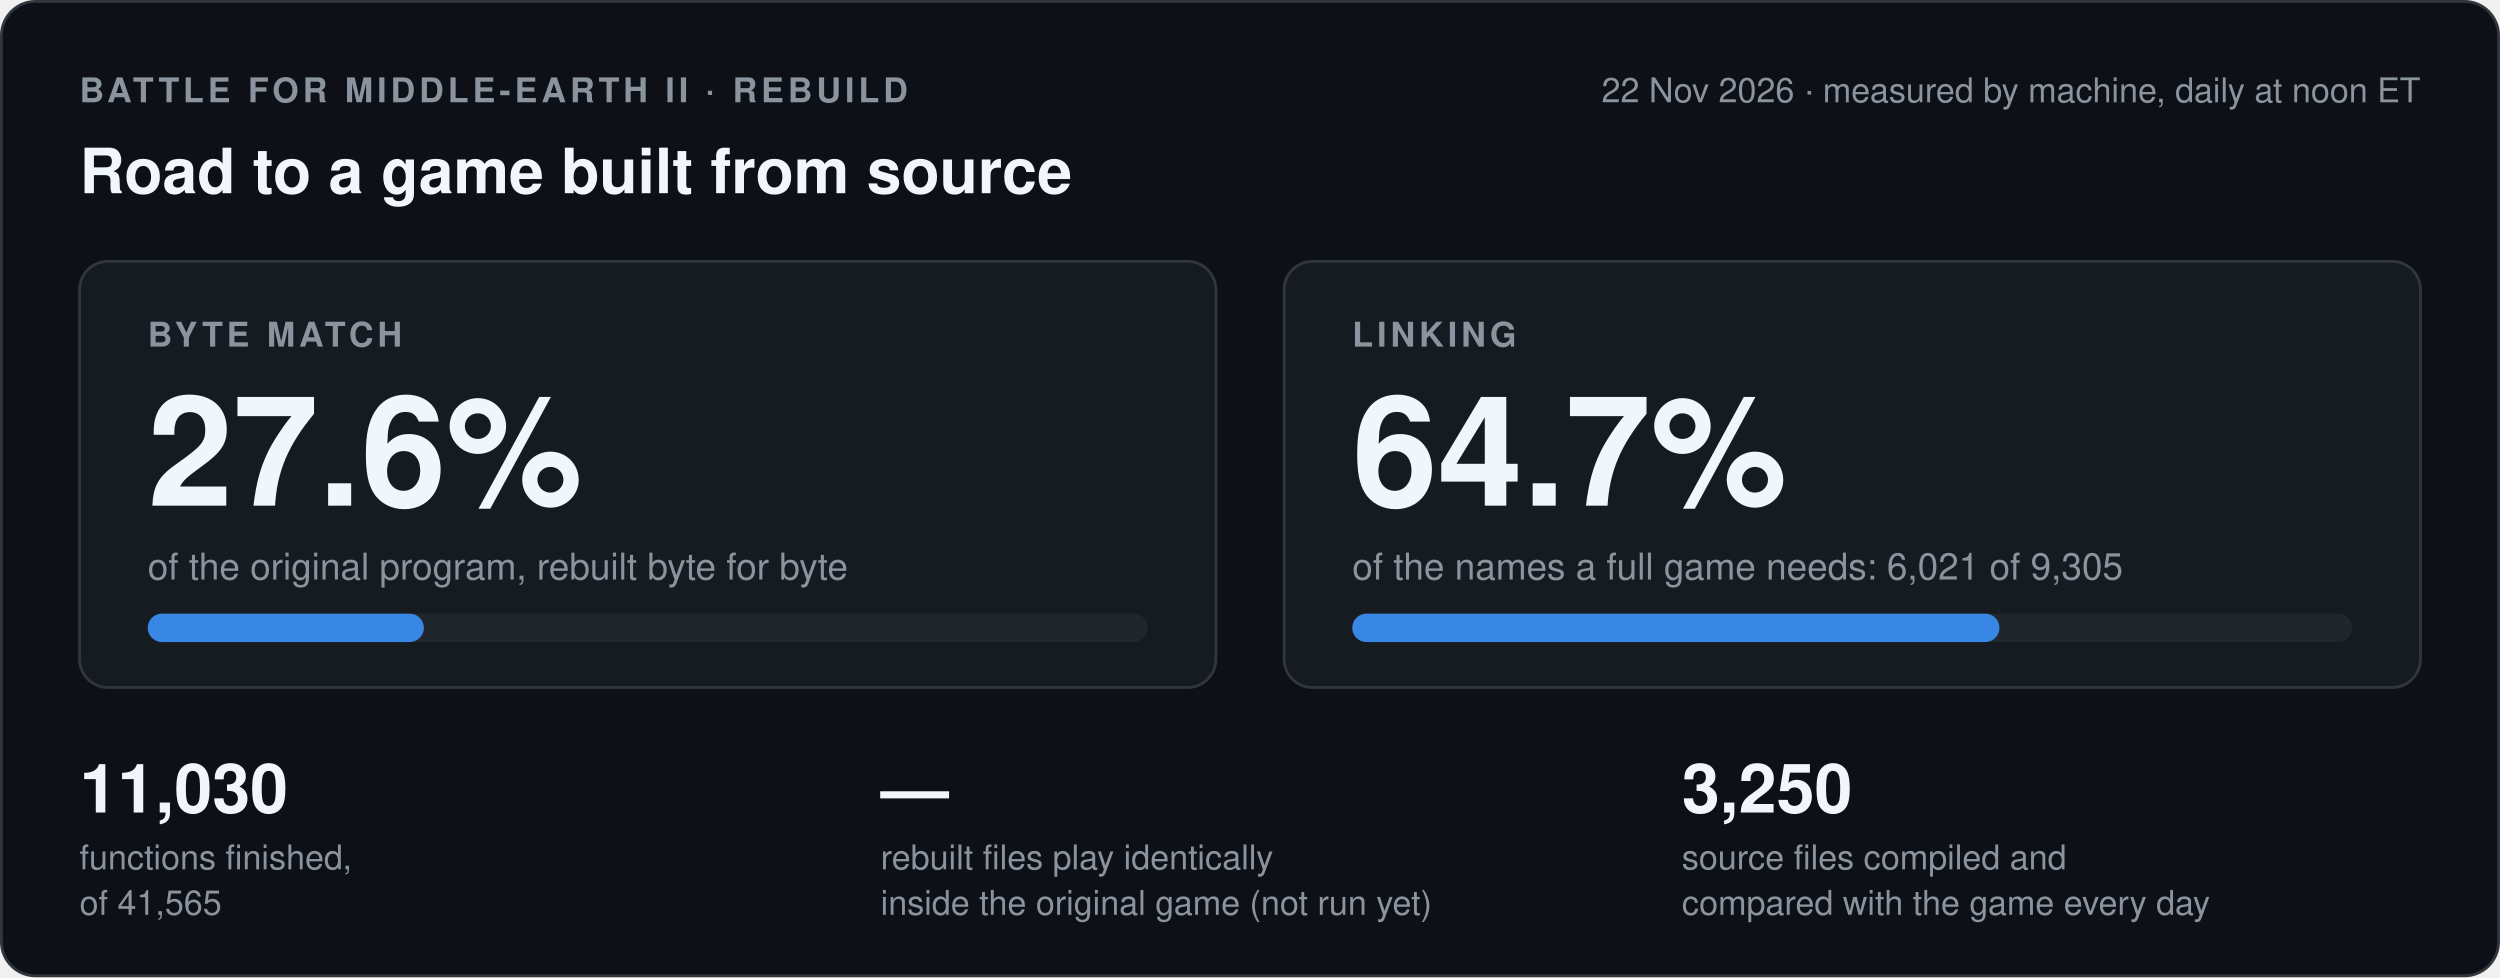
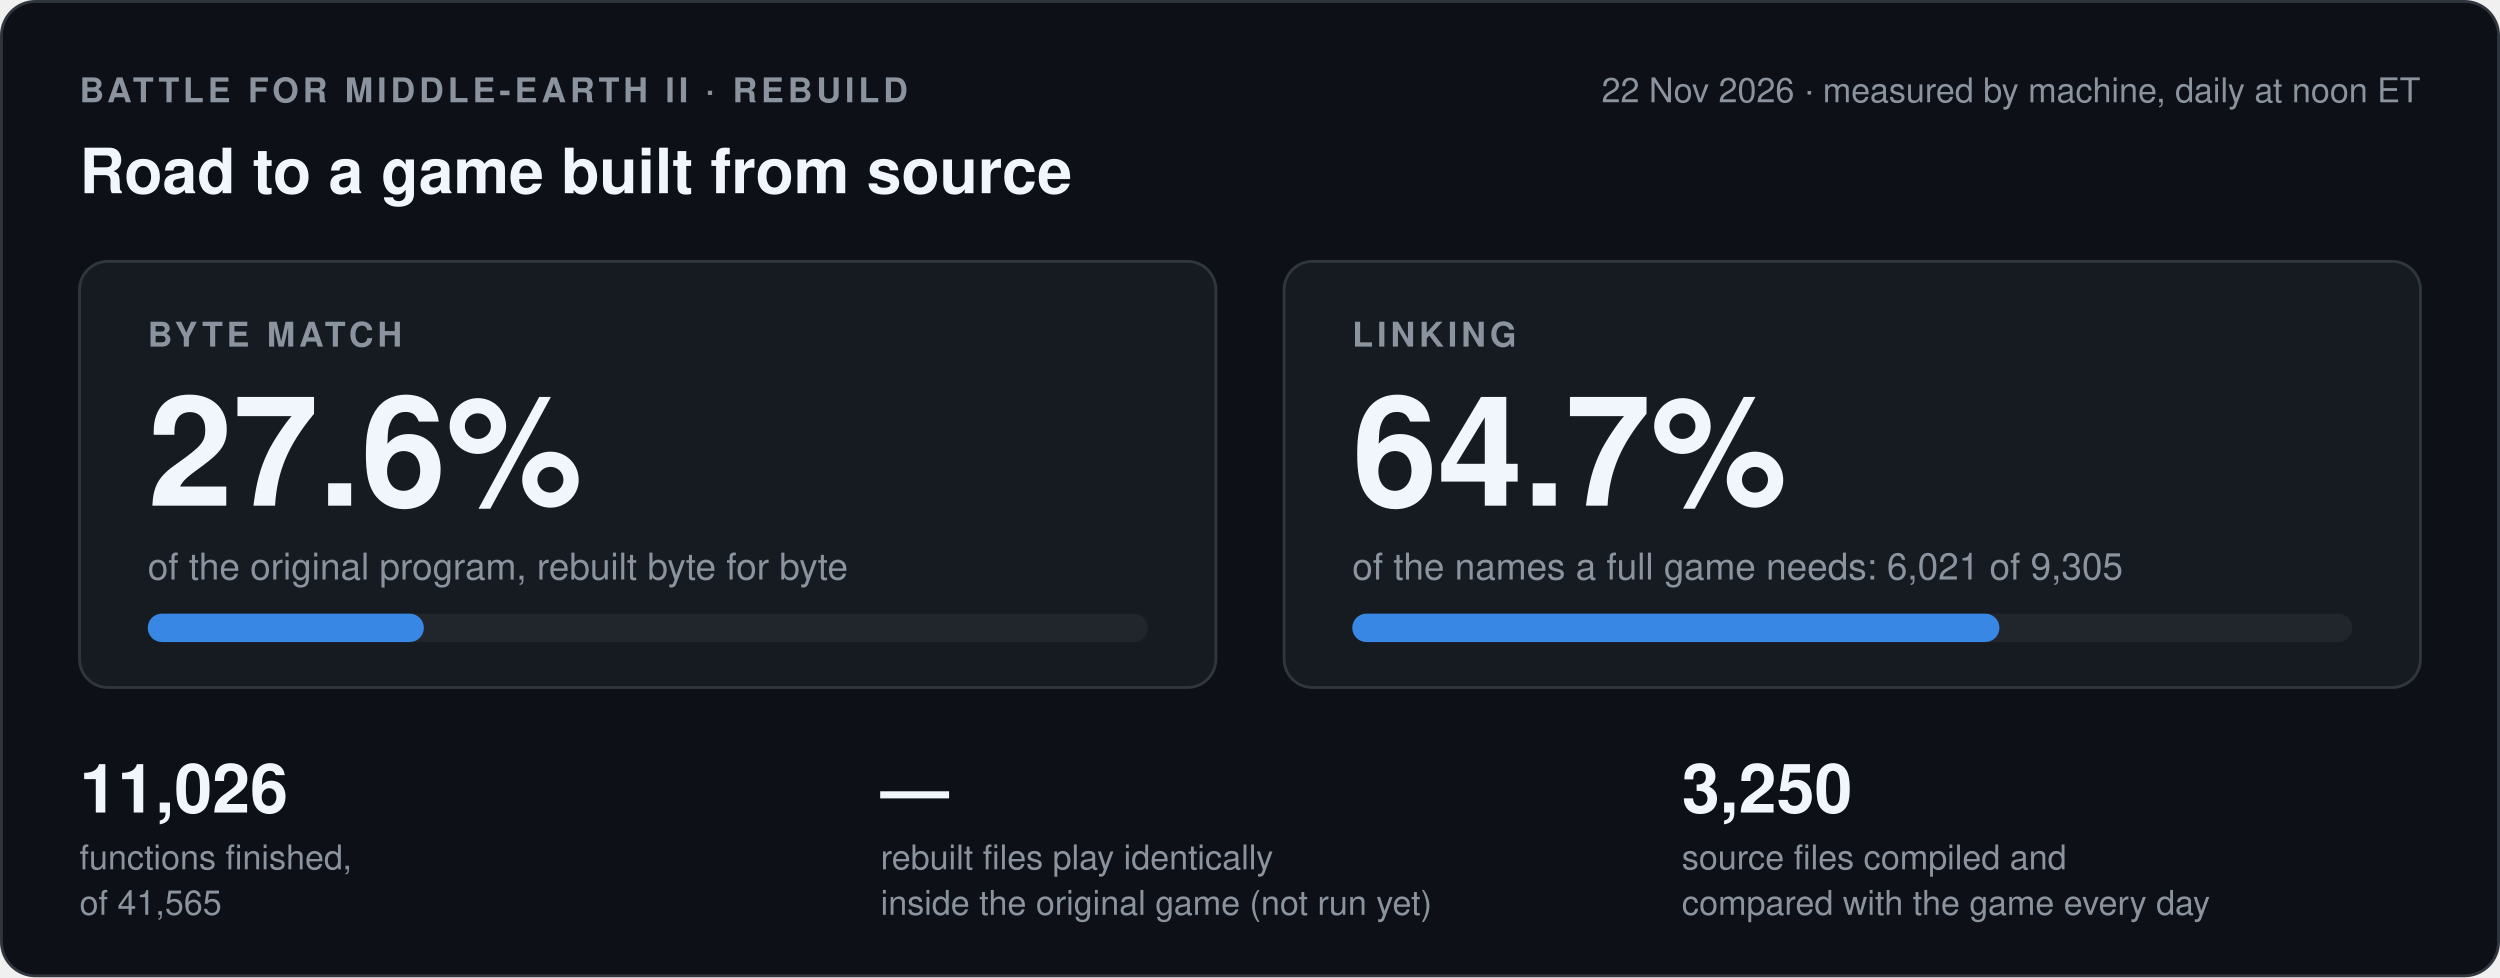
- <svg xmlns="http://www.w3.org/2000/svg" width="880" height="344" viewBox="0 0 880 344" role="img" aria-label="Byte match 27.6 percent, linking 64.7 percent, 11030 of 41565 functions finished, the game run has not run yet">
+ <svg xmlns="http://www.w3.org/2000/svg" width="880" height="344" viewBox="0 0 880 344" role="img" aria-label="Byte match 27.6 percent, linking 64.7 percent, 11026 of 41565 functions finished, the game run has not run yet">
  <style>
.card{fill:#0d1117;stroke:#30363d}.box{fill:#161b22;stroke:#30363d}.track{fill:#21262d}
.strong{fill:#f0f6fc}.muted{fill:#8b949e}.blue{fill:#3987e5}.orange{fill:#d95926}.green{fill:#3fb950}.red{fill:#f85149}
.sblue{stroke:#3987e5}.sgreen{stroke:#3fb950}.sred{stroke:#f85149}.smuted{stroke:#8b949e}.srule{stroke:#30363d}
.fgreen{fill:#0f2a17;stroke:#3fb950}.fdash{fill:none;stroke:#8b949e}
text{font-family:-apple-system,'Segoe UI',Helvetica,Arial,sans-serif}
@media (prefers-color-scheme: light){
.card{fill:#ffffff;stroke:#d0d7de}.box{fill:#f6f8fa;stroke:#d0d7de}.track{fill:#eaeef2}
.strong{fill:#1f2328}.muted{fill:#59636e}.blue{fill:#2a78d6}.orange{fill:#eb6834}.green{fill:#1a7f37}.red{fill:#cf222e}
.sblue{stroke:#2a78d6}.sgreen{stroke:#1a7f37}.sred{stroke:#cf222e}.smuted{stroke:#59636e}.srule{stroke:#d0d7de}
.fgreen{fill:#e6f4ea;stroke:#1a7f37}.fdash{stroke:#59636e}}
</style>
  <rect class="card" x="0.5" y="0.5" width="879" height="343" rx="12" />
  <text class="muted" x="28" y="36" font-size="12" font-weight="600" letter-spacing="1.4">BATTLE FOR MIDDLE-EARTH II · REBUILD</text>
  <text class="muted" x="852" y="36" font-size="12" text-anchor="end">22 Nov 2026 · measured by machine, daily at noon ET</text>
  <text class="strong" x="28" y="68" font-size="22" font-weight="700">Road to a game built from source</text>
  <rect class="box" x="28" y="92" width="400" height="150" rx="10" />
  <text class="muted" x="52" y="122" font-size="12" font-weight="600" letter-spacing="1.4">BYTE MATCH</text>
  <text class="strong" x="52" y="178" font-size="54" font-weight="700">27.6%</text>
  <text class="muted" x="52" y="204" font-size="13">of the original program, rebuilt byte for byte</text>
  <rect class="track" x="52" y="216" width="352" height="10" rx="5" />
  <rect class="blue" x="52" y="216" width="97.2" height="10" rx="5" />
  <rect class="box" x="452" y="92" width="400" height="150" rx="10" />
  <text class="muted" x="476" y="122" font-size="12" font-weight="600" letter-spacing="1.4">LINKING</text>
  <text class="strong" x="476" y="178" font-size="54" font-weight="700">64.7%</text>
  <text class="muted" x="476" y="204" font-size="13">of the names a full game needs: 6,021 of 9,305</text>
  <rect class="track" x="476" y="216" width="352" height="10" rx="5" />
  <rect class="blue" x="476" y="216" width="227.8" height="10" rx="5" />
-   <text class="strong" x="28" y="286" font-size="24" font-weight="700">11,030</text>
+   <text class="strong" x="28" y="286" font-size="24" font-weight="700">11,026</text>
  <text class="muted" x="28" y="306" font-size="12">functions finished,</text>
  <text class="muted" x="28" y="322" font-size="12">of 41,565</text>
  <text class="strong" x="310" y="286" font-size="24" font-weight="700">—</text>
  <text class="muted" x="310" y="306" font-size="12">rebuilt files play identically</text>
  <text class="muted" x="310" y="322" font-size="12">inside the original game (not run yet)</text>
  <text class="strong" x="592" y="286" font-size="24" font-weight="700">3,250</text>
  <text class="muted" x="592" y="306" font-size="12">source files compiled and</text>
  <text class="muted" x="592" y="322" font-size="12">compared with the game every day</text>
</svg>
